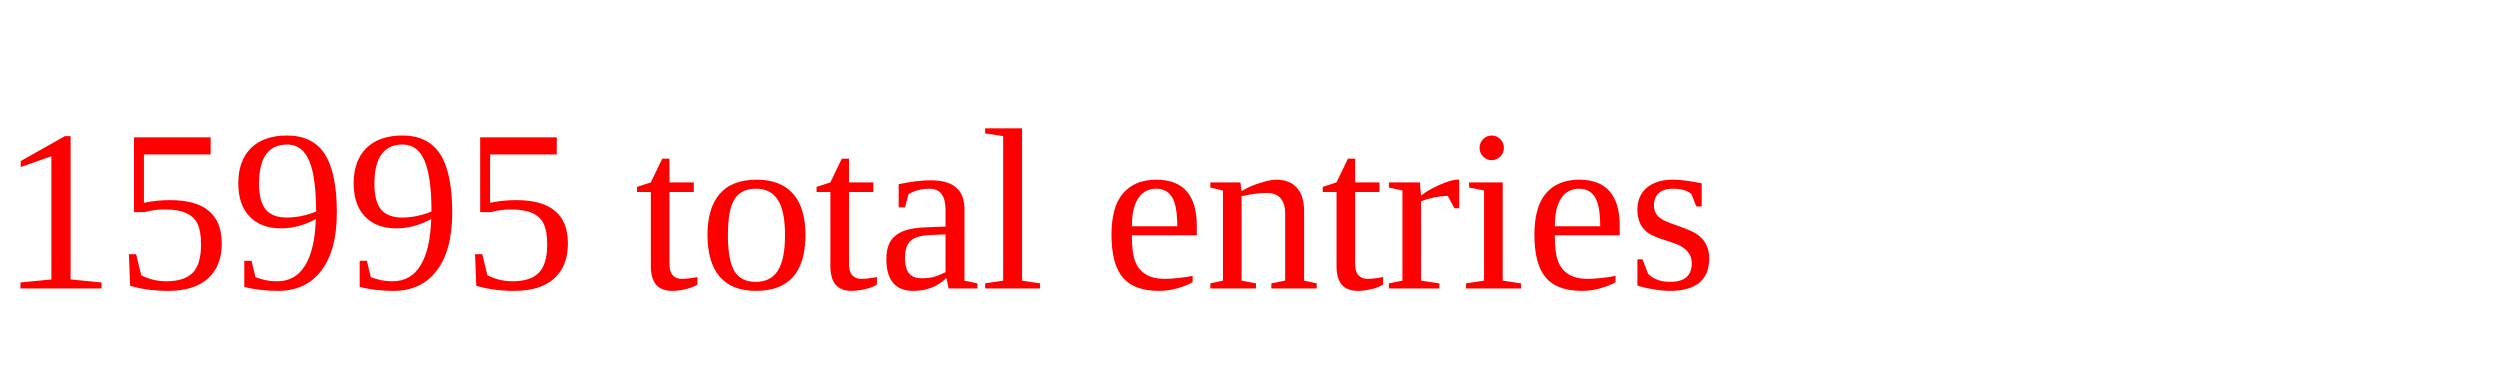
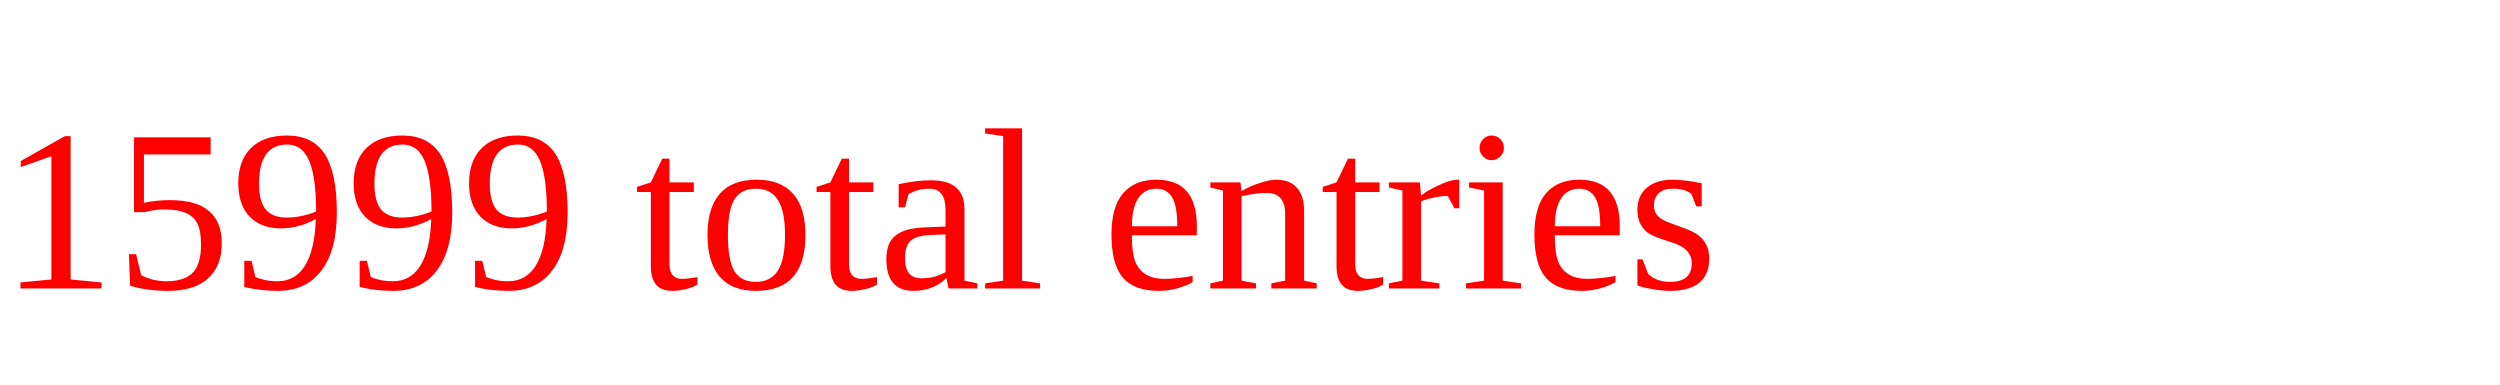
<svg xmlns="http://www.w3.org/2000/svg" height="20" width="130" version="1.1">
-   <text x="0" y="15" fill="red">15995 total entries</text>
+   <text x="0" y="15" fill="red">15999 total entries</text>
</svg>
